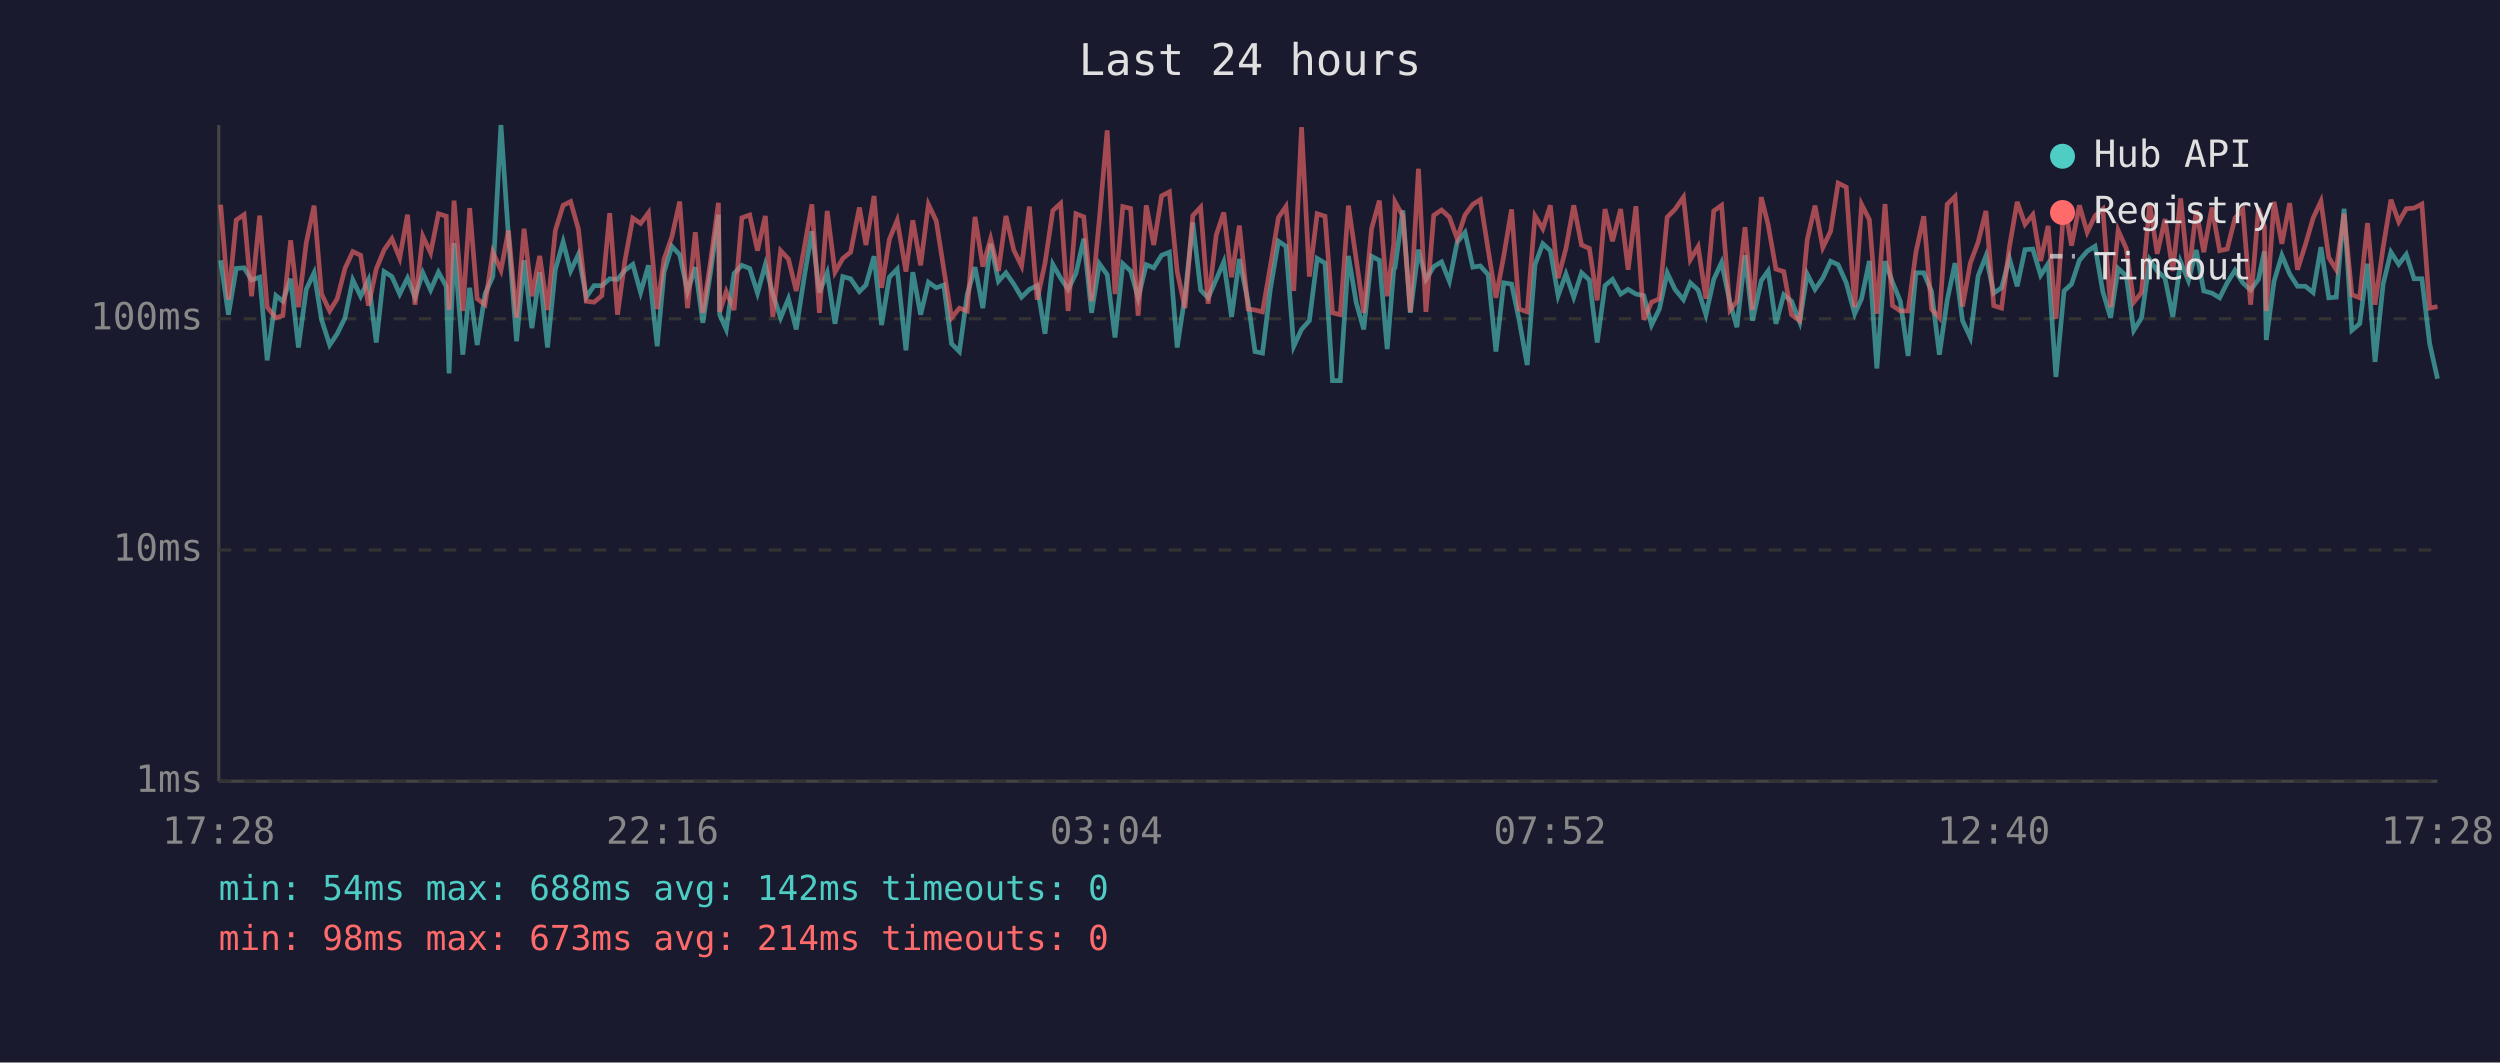
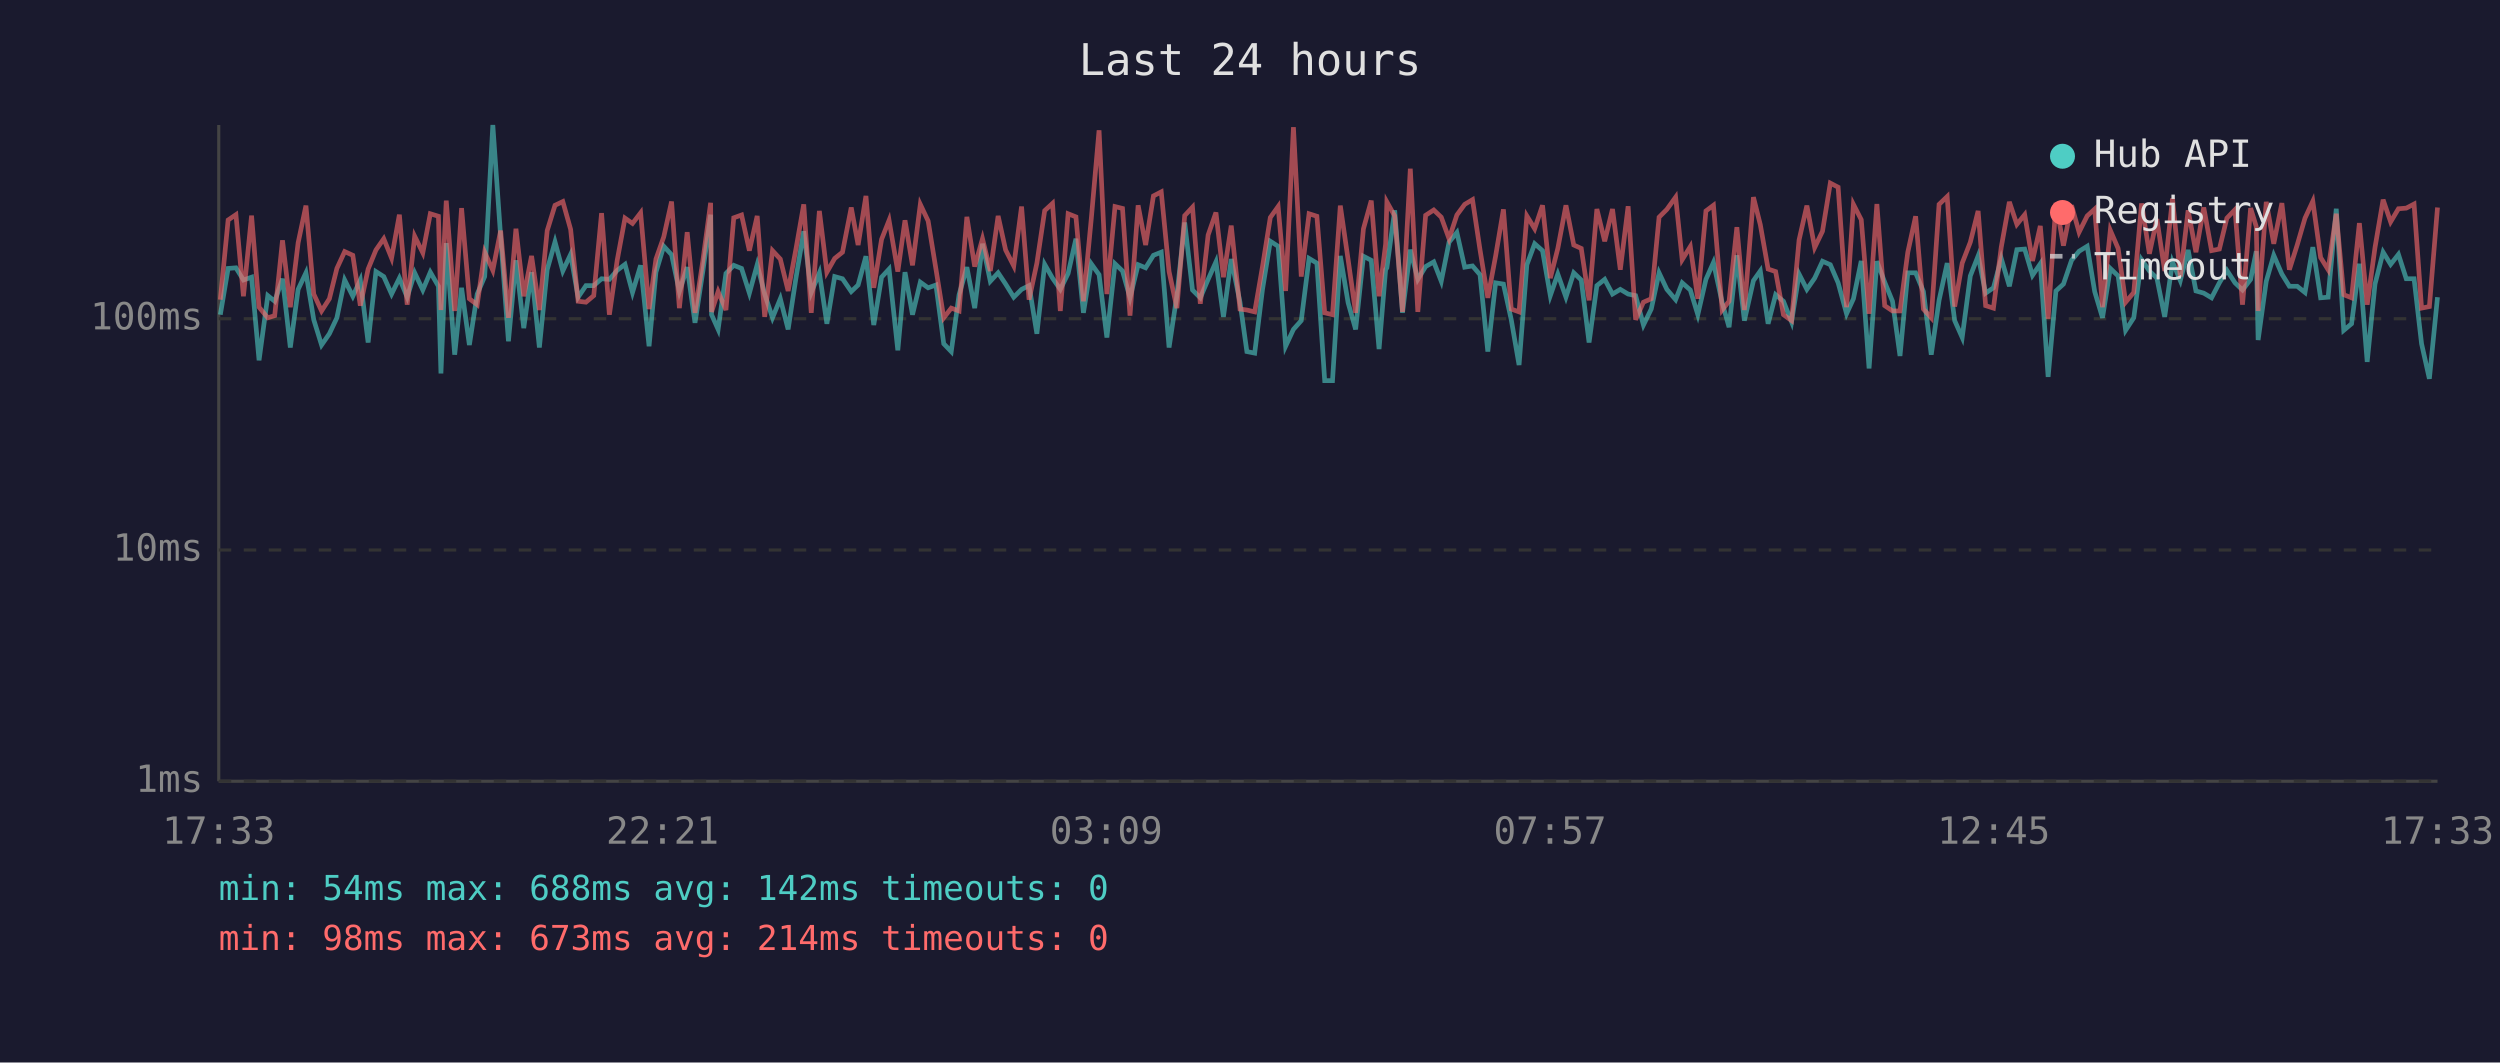
<svg xmlns="http://www.w3.org/2000/svg" viewBox="0 0 800 340" font-family="monospace" font-size="12">
  <rect width="800" height="340" fill="#1a1a2e" />
  <text x="400" y="24" fill="#e0e0e0" font-size="14" text-anchor="middle">Last 24 hours</text>
  <line x1="70" y1="40" x2="70" y2="250" stroke="#444" stroke-width="1" />
  <line x1="70" y1="250" x2="780" y2="250" stroke="#444" stroke-width="1" />
  <line x1="70" y1="250" x2="780" y2="250" stroke="#333" stroke-width="1" stroke-dasharray="4" />
  <text x="65" y="250" fill="#888" text-anchor="end" dominant-baseline="middle">1ms</text>
  <line x1="70" y1="176" x2="780" y2="176" stroke="#333" stroke-width="1" stroke-dasharray="4" />
  <text x="65" y="176" fill="#888" text-anchor="end" dominant-baseline="middle">10ms</text>
  <line x1="70" y1="102" x2="780" y2="102" stroke="#333" stroke-width="1" stroke-dasharray="4" />
  <text x="65" y="102" fill="#888" text-anchor="end" dominant-baseline="middle">100ms</text>
-   <text x="70" y="270" fill="#888" text-anchor="middle">17:28</text>
-   <text x="212" y="270" fill="#888" text-anchor="middle">22:16</text>
-   <text x="354" y="270" fill="#888" text-anchor="middle">03:04</text>
-   <text x="496" y="270" fill="#888" text-anchor="middle">07:52</text>
-   <text x="638" y="270" fill="#888" text-anchor="middle">12:40</text>
-   <text x="780" y="270" fill="#888" text-anchor="middle">17:28</text>
-   <polyline points="70.6,83.3 73.1,100.7 75.6,85.9 78.1,85.7 80.5,89.6 83.1,88.7 85.5,115.3 88.3,94.6 90.5,96.4 93.0,89.2 95.5,111.2 98.0,92.6 100.5,87.3 102.9,102.3 105.5,110.4 107.9,106.8 110.4,101.7 112.9,89.6 115.4,94.8 117.9,89.6 120.4,109.6 122.9,86.9 125.4,88.5 127.9,94.1 130.4,89.0 132.8,95.1 135.3,87.3 137.8,92.8 140.3,87.1 142.8,91.6 143.7,119.5 145.3,77.8 148.1,113.5 150.3,92.1 152.7,110.4 155.2,94.1 157.7,88.5 160.3,40.0 162.7,75.6 165.3,109.2 167.7,83.3 170.2,105.0 172.7,87.1 175.2,111.2 177.7,86.3 180.2,77.4 182.6,86.7 185.1,81.4 187.6,95.1 190.1,91.4 192.6,91.4 195.1,89.2 197.6,89.4 200.0,86.5 202.5,84.6 205.0,93.6 207.5,84.9 210.3,110.8 212.5,87.1 215.0,78.8 217.5,81.5 220.0,93.3 222.5,85.5 224.9,103.3 227.4,86.9 229.9,68.7 230.3,100.7 232.4,105.4 234.9,87.5 237.4,84.9 239.9,85.9 242.4,93.8 244.9,84.7 247.3,94.1 249.8,101.7 252.3,95.6 254.8,105.4 257.3,89.0 259.8,74.0 262.2,93.6 264.7,87.3 267.2,103.6 269.7,88.5 272.2,89.2 275.0,93.3 277.1,91.2 279.7,82.0 282.1,104.0 284.6,88.7 287.1,86.1 289.9,112.1 292.1,87.1 294.6,100.7 297.1,90.3 299.6,92.1 302.0,91.2 304.5,110.0 307.0,112.5 309.5,94.3 312.0,85.5 314.5,98.6 317.0,78.0 319.5,90.0 321.9,87.3 324.4,90.9 326.9,95.1 329.4,92.6 331.9,91.4 334.4,106.8 336.9,84.6 339.4,89.0 341.8,92.6 344.3,87.5 346.8,76.4 349.3,100.1 351.8,84.4 354.3,87.9 356.8,108.0 359.3,84.4 361.8,86.7 364.2,95.3 366.8,84.7 369.2,85.7 371.7,81.7 374.2,80.7 376.7,111.2 379.2,94.6 381.7,71.2 384.2,92.8 386.6,95.3 389.2,89.4 391.6,83.8 394.1,101.4 396.6,82.9 399.4,96.7 401.6,112.5 404.0,113.0 406.5,92.6 409.1,77.2 411.5,78.8 414.0,110.8 416.5,105.4 419.0,102.6 421.5,82.7 424.0,84.2 426.4,121.8 428.9,121.8 431.5,81.9 434.0,96.9 436.4,105.4 438.9,82.0 441.4,83.3 443.9,111.7 446.0,86.3 446.4,85.7 448.9,67.3 451.3,100.1 453.9,79.9 456.3,89.4 458.8,85.3 461.3,83.8 463.8,90.0 466.3,77.5 468.8,74.4 471.3,85.5 473.7,85.1 476.2,87.9 478.7,112.5 481.2,90.5 483.7,90.9 486.1,102.3 488.7,116.8 491.2,84.7 493.7,78.0 496.1,80.2 498.6,94.6 501.1,87.7 503.6,95.1 506.1,87.3 508.6,89.6 511.1,109.6 513.6,91.4 516.0,89.4 518.6,94.1 521.0,92.6 523.5,94.1 526.0,94.6 528.5,104.0 531.0,98.9 533.5,87.3 536.0,92.6 538.7,95.9 540.9,90.5 543.4,92.8 545.9,100.7 548.4,89.4 550.9,84.0 553.6,96.9 555.8,104.7 558.4,81.7 560.8,102.6 563.6,89.8 565.8,86.7 568.3,103.6 570.8,94.3 573.3,96.4 575.9,103.0 578.3,87.7 580.8,92.6 583.3,89.0 585.8,83.6 588.2,84.7 590.8,90.5 593.5,100.4 595.7,95.6 598.2,83.5 600.6,117.9 603.2,83.6 605.6,90.3 608.1,96.4 610.6,113.9 613.1,87.3 615.6,87.3 618.1,93.3 620.6,113.5 623.1,96.1 625.6,84.2 628.0,102.6 630.5,108.0 633.0,88.3 635.5,81.9 638.0,93.8 640.5,92.1 643.0,82.7 645.5,91.6 648.0,79.9 650.5,79.7 653.0,88.1 655.4,84.4 657.9,120.6 660.5,93.1 662.9,90.9 665.4,83.3 667.9,80.4 670.4,78.8 672.9,93.3 675.4,101.7 677.8,85.9 680.4,88.3 682.8,105.7 685.3,101.7 687.9,83.1 690.3,86.7 692.8,89.0 695.3,101.4 697.8,83.8 700.3,89.8 702.8,80.0 705.2,93.1 707.8,93.8 710.3,95.3 712.7,90.5 715.2,86.5 717.7,90.5 720.2,92.8 722.7,89.4 724.6,80.4 725.2,108.8 727.7,90.0 730.2,81.7 732.7,87.7 735.2,91.6 737.7,91.6 740.2,93.6 742.7,79.1 745.2,95.3 747.6,95.1 750.1,66.8 752.6,105.7 755.1,103.6 757.6,84.4 760.0,115.8 762.6,90.9 765.1,80.7 767.6,84.6 770.0,81.4 772.5,89.2 775.0,89.2 777.5,110.0 780.0,121.2" fill="none" stroke="#4ecdc4" stroke-width="1.5" opacity="0.6" />
-   <polyline points="70.6,65.5 73.1,95.9 75.6,70.4 78.1,68.7 80.5,94.8 83.1,69.0 85.5,98.3 88.3,101.7 90.5,101.0 93.0,76.9 95.5,98.3 98.0,77.7 100.5,65.8 102.9,94.1 105.5,99.5 107.9,95.6 110.4,85.9 112.9,80.5 115.4,81.7 117.9,97.8 120.4,86.1 122.9,80.0 125.4,76.4 127.9,82.6 130.4,68.7 132.8,97.5 135.3,75.6 137.8,80.9 140.3,68.4 142.8,69.2 143.7,99.2 145.3,64.2 148.1,99.5 150.3,66.6 152.7,95.6 155.2,97.5 157.7,80.7 160.3,86.5 162.7,73.8 165.3,101.7 167.7,73.2 170.2,94.8 172.7,81.9 175.2,99.2 177.7,73.8 180.2,65.7 182.6,64.5 185.1,73.4 187.6,96.4 190.1,96.7 192.6,94.6 195.1,68.2 197.6,100.7 200.0,83.3 202.5,69.8 205.0,71.5 207.5,68.1 210.3,98.9 212.5,82.9 215.0,75.8 217.5,64.5 220.0,98.6 222.5,74.3 224.9,100.1 227.4,83.5 229.9,64.9 230.3,99.8 232.4,93.3 234.9,99.2 237.4,69.7 239.9,68.8 242.4,80.2 244.9,69.1 247.3,101.4 249.8,80.2 252.3,82.9 254.8,93.1 257.3,79.7 259.8,65.4 262.2,100.1 264.7,67.5 267.2,87.1 269.7,82.7 272.2,80.7 275.0,66.4 277.1,78.4 279.7,62.7 282.1,92.1 284.6,76.6 287.1,70.5 289.9,86.9 292.1,70.5 294.6,84.9 297.1,65.4 299.6,70.7 302.0,86.1 304.5,101.7 307.0,98.6 309.5,99.5 312.0,69.4 314.5,85.3 317.0,76.4 319.5,86.7 321.9,69.1 324.4,80.0 326.9,85.1 329.4,66.1 331.9,95.9 334.4,84.2 336.9,67.4 339.4,65.1 341.8,99.5 344.3,68.4 346.8,69.4 349.3,96.4 351.8,70.1 354.3,41.7 356.8,94.1 359.3,66.1 361.8,66.7 364.2,101.0 366.8,65.7 369.2,78.4 371.7,62.7 374.2,61.4 376.7,86.9 379.2,98.6 381.7,69.0 384.2,66.3 386.6,97.2 389.2,75.2 391.6,68.0 394.1,88.7 396.6,72.2 399.4,98.9 401.6,99.2 404.0,99.8 406.5,85.3 409.1,69.6 411.5,66.1 414.0,93.1 416.5,40.7 419.0,88.5 421.5,68.4 424.0,69.2 426.4,100.1 428.9,100.7 431.5,65.8 434.0,83.1 436.4,100.1 438.9,73.2 441.4,64.2 443.9,94.8 446.0,78.1 446.4,64.6 448.9,69.1 451.3,99.8 453.9,54.0 456.3,99.8 458.8,68.9 461.3,67.2 463.8,69.5 466.3,76.4 468.8,68.8 471.3,65.4 473.7,63.9 476.2,79.9 478.7,95.3 481.2,81.9 483.7,67.0 486.1,98.9 488.7,99.8 491.2,69.1 493.7,73.2 496.1,65.7 498.6,89.0 501.1,79.5 503.6,65.7 506.1,78.4 508.6,79.5 511.1,96.1 513.6,66.9 516.0,77.2 518.6,66.9 521.0,86.3 523.5,66.0 526.0,102.3 528.5,96.7 531.0,95.6 533.5,69.5 536.0,67.0 538.7,63.1 540.9,83.1 543.4,78.9 545.9,95.6 548.4,67.5 550.9,65.7 553.6,99.2 555.8,96.4 558.4,72.7 560.8,99.2 563.6,63.1 565.8,71.9 568.3,86.1 570.8,86.9 573.3,100.7 575.9,102.6 578.3,76.8 580.8,65.8 583.3,79.2 585.8,74.0 588.2,58.6 590.8,59.9 593.5,98.3 595.7,65.4 598.2,70.3 600.6,100.4 603.2,65.3 605.6,97.8 608.1,99.5 610.6,99.5 613.1,80.7 615.6,69.2 618.1,98.9 620.6,101.7 623.1,65.4 625.6,62.9 628.0,98.1 630.5,84.2 633.0,77.5 635.5,67.5 638.0,97.8 640.5,98.6 643.0,79.1 645.5,64.6 648.0,71.8 650.5,68.7 653.0,83.5 655.4,72.3 657.9,102.0 660.5,64.9 662.9,78.6 665.4,65.7 667.9,74.3 670.4,69.1 672.9,66.9 675.4,98.3 677.8,73.7 680.4,79.5 682.8,96.7 685.3,93.6 687.9,65.1 690.3,81.2 692.8,70.1 695.3,86.7 697.8,63.5 700.3,88.5 702.8,67.3 705.2,80.7 707.8,66.4 710.3,80.2 712.7,79.7 715.2,69.8 717.7,67.1 720.2,97.5 722.7,66.6 724.6,72.5 725.2,99.5 727.7,64.6 730.2,78.0 732.7,65.0 735.2,86.3 737.7,78.4 740.2,69.8 742.7,64.4 745.2,82.4 747.6,86.3 750.1,68.4 752.6,94.3 755.1,95.3 757.6,71.4 760.0,97.5 762.6,79.2 765.1,63.9 767.6,71.0 770.0,66.8 772.5,66.6 775.0,65.3 777.5,98.6 780.0,98.1" fill="none" stroke="#ff6b6b" stroke-width="1.5" opacity="0.6" />
+   <text x="70" y="270" fill="#888" text-anchor="middle">17:33</text>
+   <text x="212" y="270" fill="#888" text-anchor="middle">22:21</text>
+   <text x="354" y="270" fill="#888" text-anchor="middle">03:09</text>
+   <text x="496" y="270" fill="#888" text-anchor="middle">07:57</text>
+   <text x="638" y="270" fill="#888" text-anchor="middle">12:45</text>
+   <text x="780" y="270" fill="#888" text-anchor="middle">17:33</text>
+   <polyline points="70.5,100.7 73.0,85.9 75.5,85.7 77.9,89.6 80.5,88.7 82.9,115.3 85.7,94.6 87.9,96.4 90.4,89.2 92.9,111.2 95.4,92.6 97.9,87.3 100.4,102.3 102.9,110.4 105.4,106.8 107.8,101.7 110.3,89.6 112.9,94.8 115.3,89.6 117.8,109.6 120.3,86.9 122.8,88.5 125.3,94.1 127.8,89.0 130.3,95.1 132.7,87.3 135.3,92.8 137.7,87.1 140.3,91.6 141.1,119.5 142.8,77.8 145.5,113.5 147.7,92.1 150.2,110.4 152.7,94.1 155.1,88.5 157.7,40.0 160.2,75.6 162.7,109.2 165.1,83.3 167.6,105.0 170.1,87.1 172.6,111.2 175.1,86.3 177.6,77.4 180.1,86.7 182.6,81.4 185.0,95.1 187.5,91.4 190.0,91.4 192.5,89.2 195.0,89.4 197.5,86.5 200.0,84.6 202.4,93.6 205.0,84.9 207.7,110.8 209.9,87.1 212.4,78.8 214.9,81.5 217.4,93.3 219.9,85.5 222.4,103.3 224.9,86.9 227.4,68.7 227.7,100.7 229.8,105.4 232.3,87.5 234.8,84.9 237.3,85.9 239.8,93.8 242.3,84.7 244.7,94.1 247.2,101.7 249.7,95.6 252.2,105.4 254.7,89.0 257.2,74.0 259.6,93.6 262.2,87.3 264.6,103.6 267.1,88.5 269.6,89.2 272.4,93.3 274.6,91.2 277.1,82.0 279.6,104.0 282.1,88.7 284.5,86.1 287.3,112.1 289.6,87.1 292.0,100.7 294.5,90.3 297.0,92.1 299.5,91.2 302.0,110.0 304.4,112.5 306.9,94.3 309.4,85.5 311.9,98.6 314.4,78.0 316.9,90.0 319.4,87.3 321.8,90.9 324.4,95.1 326.9,92.6 329.3,91.4 331.8,106.8 334.3,84.6 336.8,89.0 339.3,92.6 341.8,87.5 344.3,76.4 346.7,100.1 349.2,84.4 351.7,87.9 354.2,108.0 356.8,84.4 359.2,86.7 361.6,95.3 364.2,84.7 366.6,85.7 369.1,81.7 371.6,80.7 374.1,111.2 376.6,94.6 379.1,71.2 381.6,92.8 384.1,95.3 386.6,89.4 389.1,83.8 391.5,101.4 394.0,82.9 396.8,96.7 399.0,112.5 401.5,113.0 404.0,92.6 406.5,77.2 409.0,78.8 411.4,110.8 413.9,105.4 416.4,102.6 418.9,82.7 421.4,84.2 423.9,121.8 426.4,121.8 428.9,81.9 431.4,96.9 433.8,105.4 436.3,82.0 438.8,83.3 441.3,111.7 443.4,86.3 443.8,85.7 446.3,67.3 448.8,100.1 451.3,79.9 453.7,89.4 456.2,85.3 458.8,83.8 461.2,90.0 463.7,77.5 466.2,74.4 468.7,85.5 471.2,85.1 473.6,87.9 476.1,112.5 478.6,90.5 481.1,90.9 483.6,102.3 486.1,116.8 488.6,84.7 491.1,78.0 493.6,80.2 496.1,94.6 498.5,87.7 501.1,95.1 503.6,87.3 506.0,89.6 508.5,109.6 511.0,91.4 513.5,89.4 516.0,94.1 518.5,92.6 521.0,94.1 523.4,94.6 525.9,104.0 528.4,98.9 530.9,87.3 533.4,92.6 536.2,95.9 538.3,90.5 540.9,92.8 543.3,100.7 545.9,89.4 548.3,84.0 551.1,96.9 553.3,104.7 555.8,81.7 558.2,102.6 561.1,89.8 563.3,86.7 565.8,103.6 568.2,94.3 570.7,96.4 573.3,103.0 575.7,87.7 578.2,92.6 580.7,89.0 583.2,83.6 585.7,84.7 588.2,90.5 590.9,100.4 593.1,95.6 595.6,83.5 598.1,117.9 600.6,83.6 603.1,90.3 605.6,96.4 608.0,113.9 610.5,87.3 613.0,87.3 615.5,93.3 618.0,113.5 620.5,96.1 623.1,84.2 625.5,102.6 627.9,108.0 630.5,88.3 633.0,81.9 635.4,93.8 637.9,92.1 640.4,82.7 643.0,91.6 645.4,79.9 647.9,79.7 650.4,88.1 652.9,84.4 655.4,120.6 657.9,93.1 660.3,90.9 662.9,83.3 665.3,80.4 667.9,78.8 670.3,93.3 672.8,101.7 675.3,85.9 677.8,88.3 680.2,105.7 682.8,101.7 685.3,83.1 687.8,86.7 690.2,89.0 692.7,101.4 695.2,83.8 697.7,89.8 700.2,80.0 702.7,93.1 705.2,93.8 707.7,95.3 710.2,90.5 712.6,86.5 715.2,90.5 717.6,92.8 720.2,89.4 722.0,80.4 722.6,108.8 725.2,90.0 727.6,81.7 730.2,87.7 732.6,91.6 735.1,91.6 737.6,93.6 740.1,79.1 742.6,95.3 745.0,95.1 747.6,66.8 750.0,105.7 752.5,103.6 755.0,84.4 757.5,115.8 760.0,90.9 762.6,80.7 765.0,84.6 767.5,81.4 770.0,89.2 772.5,89.2 774.9,110.0 777.4,121.2 780.0,95.1" fill="none" stroke="#4ecdc4" stroke-width="1.5" opacity="0.6" />
+   <polyline points="70.5,95.9 73.0,70.4 75.5,68.7 77.9,94.8 80.5,69.0 82.9,98.3 85.7,101.7 87.9,101.0 90.4,76.9 92.9,98.3 95.4,77.7 97.9,65.8 100.4,94.1 102.9,99.5 105.4,95.6 107.8,85.9 110.3,80.5 112.9,81.7 115.3,97.8 117.8,86.1 120.3,80.0 122.8,76.4 125.3,82.6 127.8,68.7 130.3,97.5 132.7,75.6 135.3,80.9 137.7,68.4 140.3,69.2 141.1,99.2 142.8,64.2 145.5,99.5 147.7,66.6 150.2,95.6 152.7,97.5 155.1,80.7 157.7,86.5 160.2,73.8 162.7,101.7 165.1,73.2 167.6,94.8 170.1,81.9 172.6,99.2 175.1,73.8 177.6,65.7 180.1,64.5 182.6,73.4 185.0,96.4 187.5,96.7 190.0,94.6 192.5,68.2 195.0,100.7 197.5,83.3 200.0,69.8 202.4,71.5 205.0,68.1 207.7,98.9 209.9,82.9 212.4,75.8 214.9,64.5 217.4,98.6 219.9,74.3 222.4,100.1 224.9,83.5 227.4,64.9 227.7,99.8 229.8,93.3 232.3,99.2 234.8,69.7 237.3,68.8 239.8,80.2 242.3,69.1 244.7,101.4 247.2,80.2 249.7,82.9 252.2,93.1 254.7,79.7 257.2,65.4 259.6,100.1 262.2,67.5 264.6,87.1 267.1,82.7 269.6,80.7 272.4,66.4 274.6,78.4 277.1,62.7 279.6,92.1 282.1,76.6 284.5,70.5 287.3,86.9 289.6,70.5 292.0,84.9 294.5,65.4 297.0,70.7 299.5,86.1 302.0,101.7 304.4,98.6 306.9,99.5 309.4,69.4 311.9,85.3 314.4,76.4 316.9,86.7 319.4,69.1 321.8,80.0 324.4,85.1 326.9,66.1 329.3,95.9 331.8,84.2 334.3,67.4 336.8,65.1 339.3,99.5 341.8,68.4 344.3,69.4 346.7,96.4 349.2,70.1 351.7,41.7 354.2,94.1 356.8,66.1 359.2,66.7 361.6,101.0 364.2,65.7 366.6,78.4 369.1,62.7 371.6,61.4 374.1,86.9 376.6,98.6 379.1,69.0 381.6,66.3 384.1,97.2 386.6,75.2 389.1,68.0 391.5,88.7 394.0,72.2 396.8,98.9 399.0,99.2 401.5,99.8 404.0,85.3 406.5,69.6 409.0,66.1 411.4,93.1 413.9,40.7 416.4,88.5 418.9,68.4 421.4,69.2 423.9,100.1 426.4,100.7 428.9,65.8 431.4,83.1 433.8,100.1 436.3,73.2 438.8,64.2 441.3,94.8 443.4,78.1 443.8,64.6 446.3,69.1 448.8,99.8 451.3,54.0 453.7,99.8 456.2,68.9 458.8,67.2 461.2,69.5 463.7,76.4 466.2,68.8 468.7,65.4 471.2,63.9 473.6,79.9 476.1,95.3 478.6,81.9 481.1,67.0 483.6,98.9 486.1,99.8 488.6,69.1 491.1,73.2 493.6,65.7 496.1,89.0 498.5,79.5 501.1,65.7 503.6,78.4 506.0,79.5 508.5,96.1 511.0,66.9 513.5,77.2 516.0,66.9 518.5,86.3 521.0,66.0 523.4,102.3 525.9,96.7 528.4,95.6 530.9,69.5 533.4,67.0 536.2,63.1 538.3,83.1 540.9,78.9 543.3,95.6 545.9,67.5 548.3,65.7 551.1,99.2 553.3,96.4 555.8,72.7 558.2,99.2 561.1,63.1 563.3,71.9 565.8,86.1 568.2,86.9 570.7,100.7 573.3,102.6 575.7,76.8 578.2,65.8 580.7,79.2 583.2,74.0 585.7,58.6 588.2,59.9 590.9,98.3 593.1,65.4 595.6,70.3 598.1,100.4 600.6,65.3 603.1,97.8 605.6,99.5 608.0,99.5 610.5,80.7 613.0,69.2 615.5,98.9 618.0,101.7 620.5,65.4 623.1,62.9 625.5,98.1 627.9,84.2 630.5,77.5 633.0,67.5 635.4,97.8 637.9,98.6 640.4,79.1 643.0,64.6 645.4,71.8 647.9,68.7 650.4,83.5 652.9,72.3 655.4,102.0 657.9,64.9 660.3,78.6 662.9,65.7 665.3,74.3 667.9,69.1 670.3,66.9 672.8,98.3 675.3,73.7 677.8,79.5 680.2,96.7 682.8,93.6 685.3,65.1 687.8,81.2 690.2,70.1 692.7,86.7 695.2,63.5 697.7,88.5 700.2,67.3 702.7,80.7 705.2,66.4 707.7,80.2 710.2,79.7 712.6,69.8 715.2,67.1 717.6,97.5 720.2,66.6 722.0,72.5 722.6,99.5 725.2,64.6 727.6,78.0 730.2,65.0 732.6,86.3 735.1,78.4 737.6,69.8 740.1,64.4 742.6,82.4 745.0,86.3 747.6,68.4 750.0,94.3 752.5,95.3 755.0,71.4 757.5,97.5 760.0,79.2 762.6,63.9 765.0,71.0 767.5,66.8 770.0,66.6 772.5,65.3 774.9,98.6 777.4,98.1 780.0,66.4" fill="none" stroke="#ff6b6b" stroke-width="1.5" opacity="0.6" />
  <circle cx="660" cy="50" r="4" fill="#4ecdc4" />
  <text x="670" y="50" fill="#e0e0e0" dominant-baseline="middle">Hub API</text>
  <circle cx="660" cy="68" r="4" fill="#ff6b6b" />
  <text x="670" y="68" fill="#e0e0e0" dominant-baseline="middle">Registry</text>
  <line x1="656" y1="82" x2="664" y2="82" stroke="#e0e0e0" stroke-width="1.5" stroke-dasharray="4,3" opacity="0.7" />
  <text x="670" y="86" fill="#e0e0e0" dominant-baseline="middle">Timeout</text>
  <text x="70" y="288" fill="#4ecdc4" font-size="11">min: 54ms  max: 688ms  avg: 142ms  timeouts: 0</text>
  <text x="70" y="304" fill="#ff6b6b" font-size="11">min: 98ms  max: 673ms  avg: 214ms  timeouts: 0</text>
</svg>
